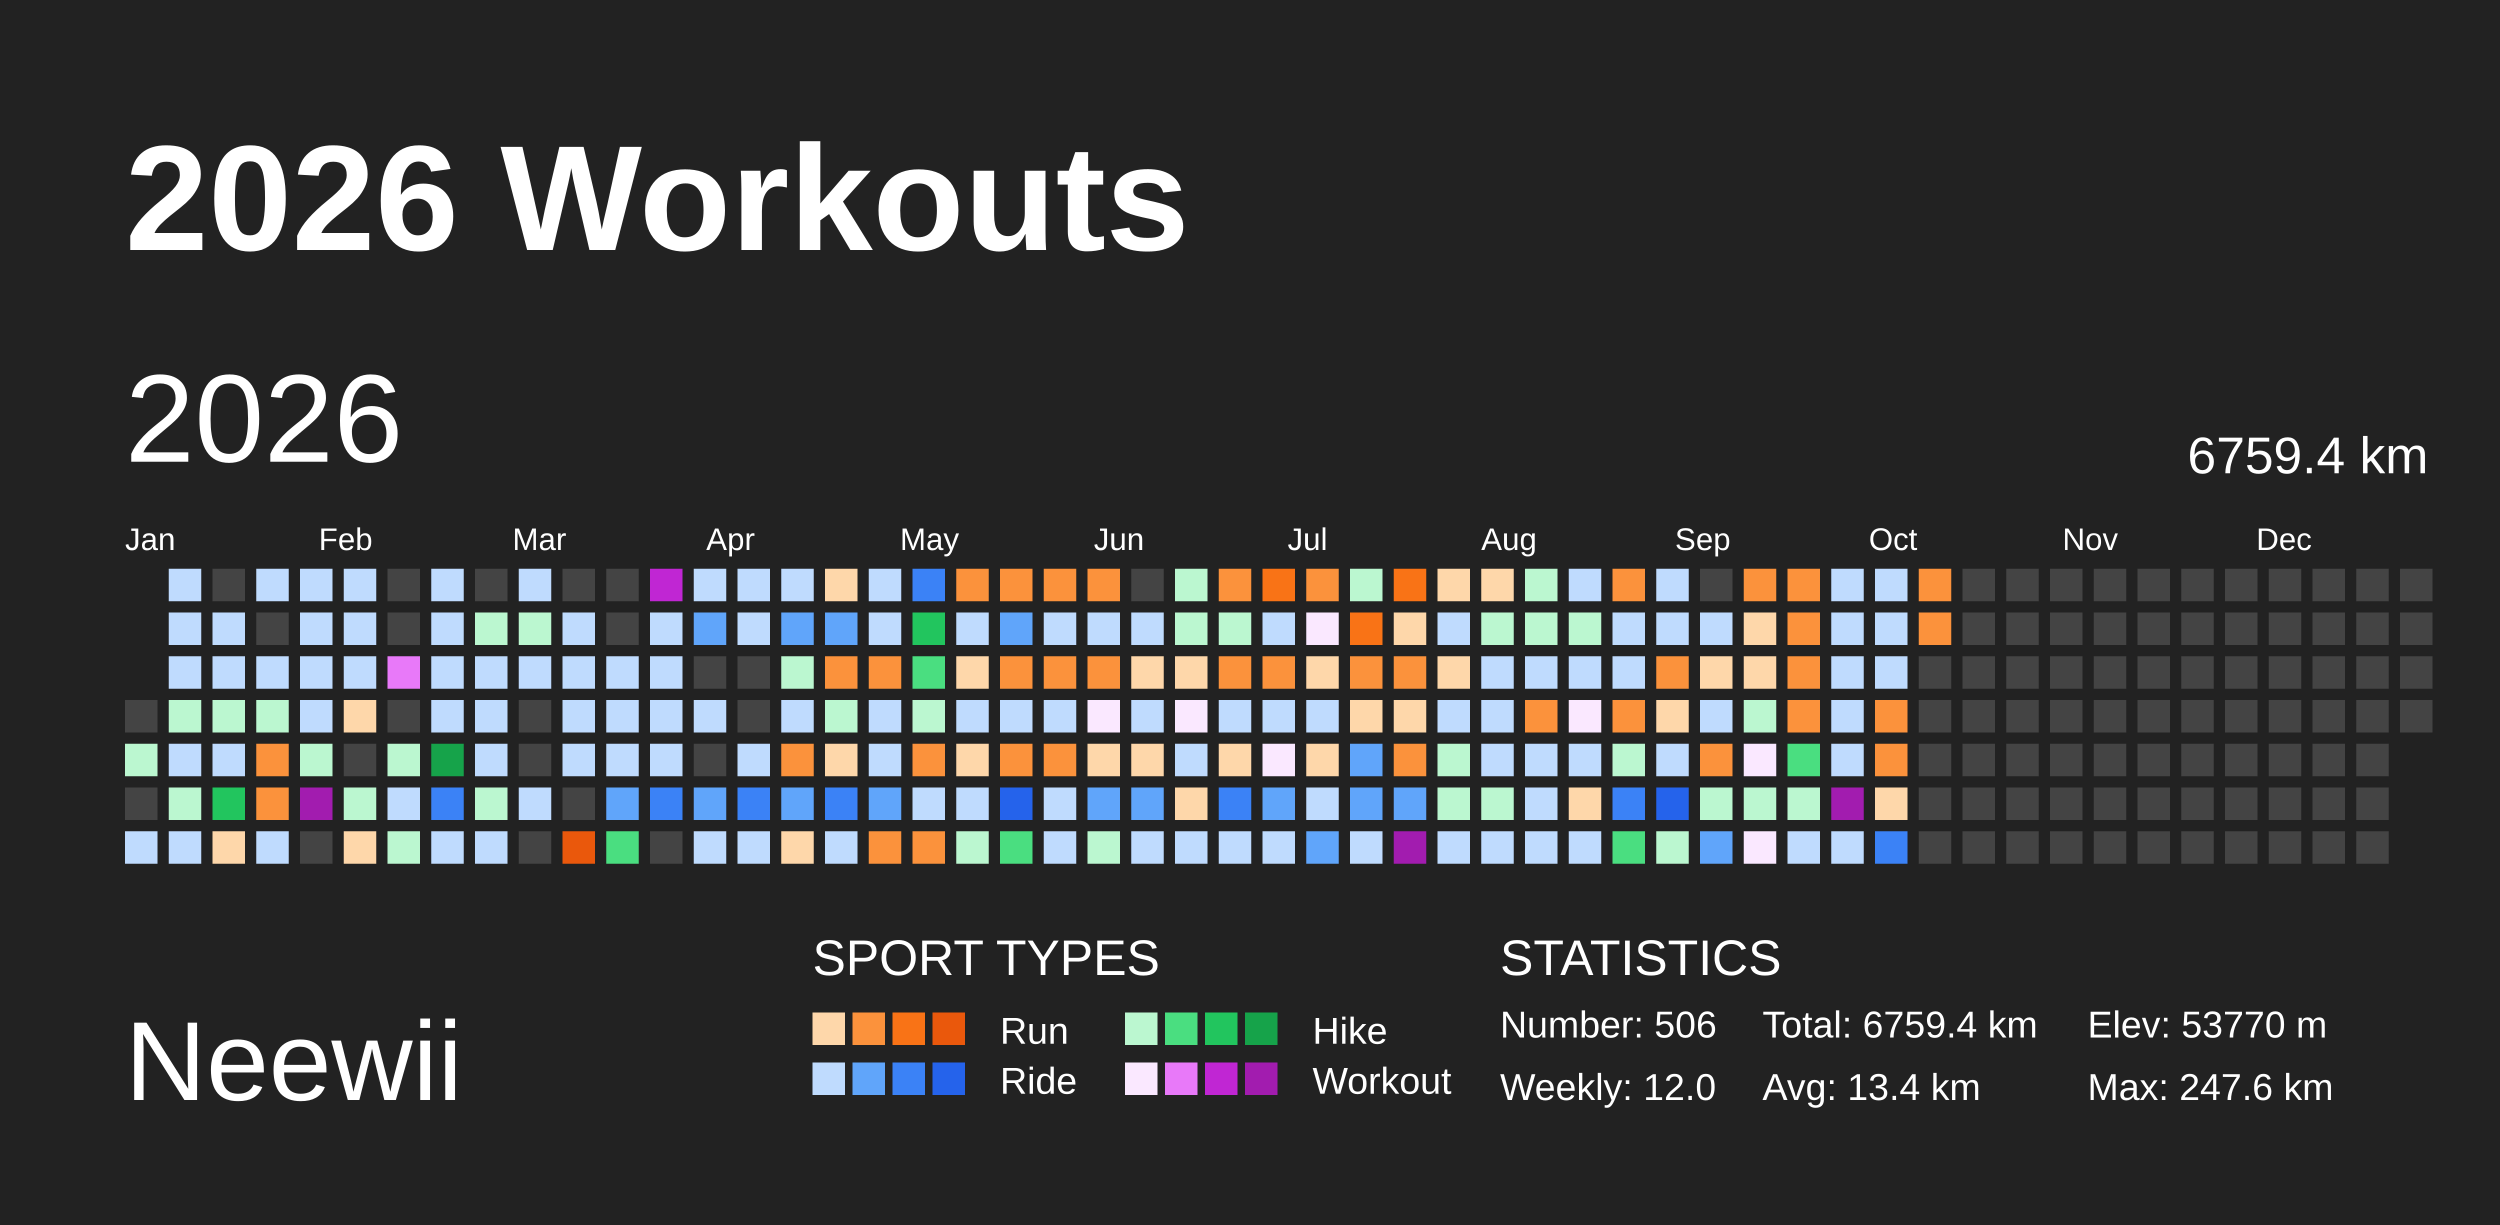
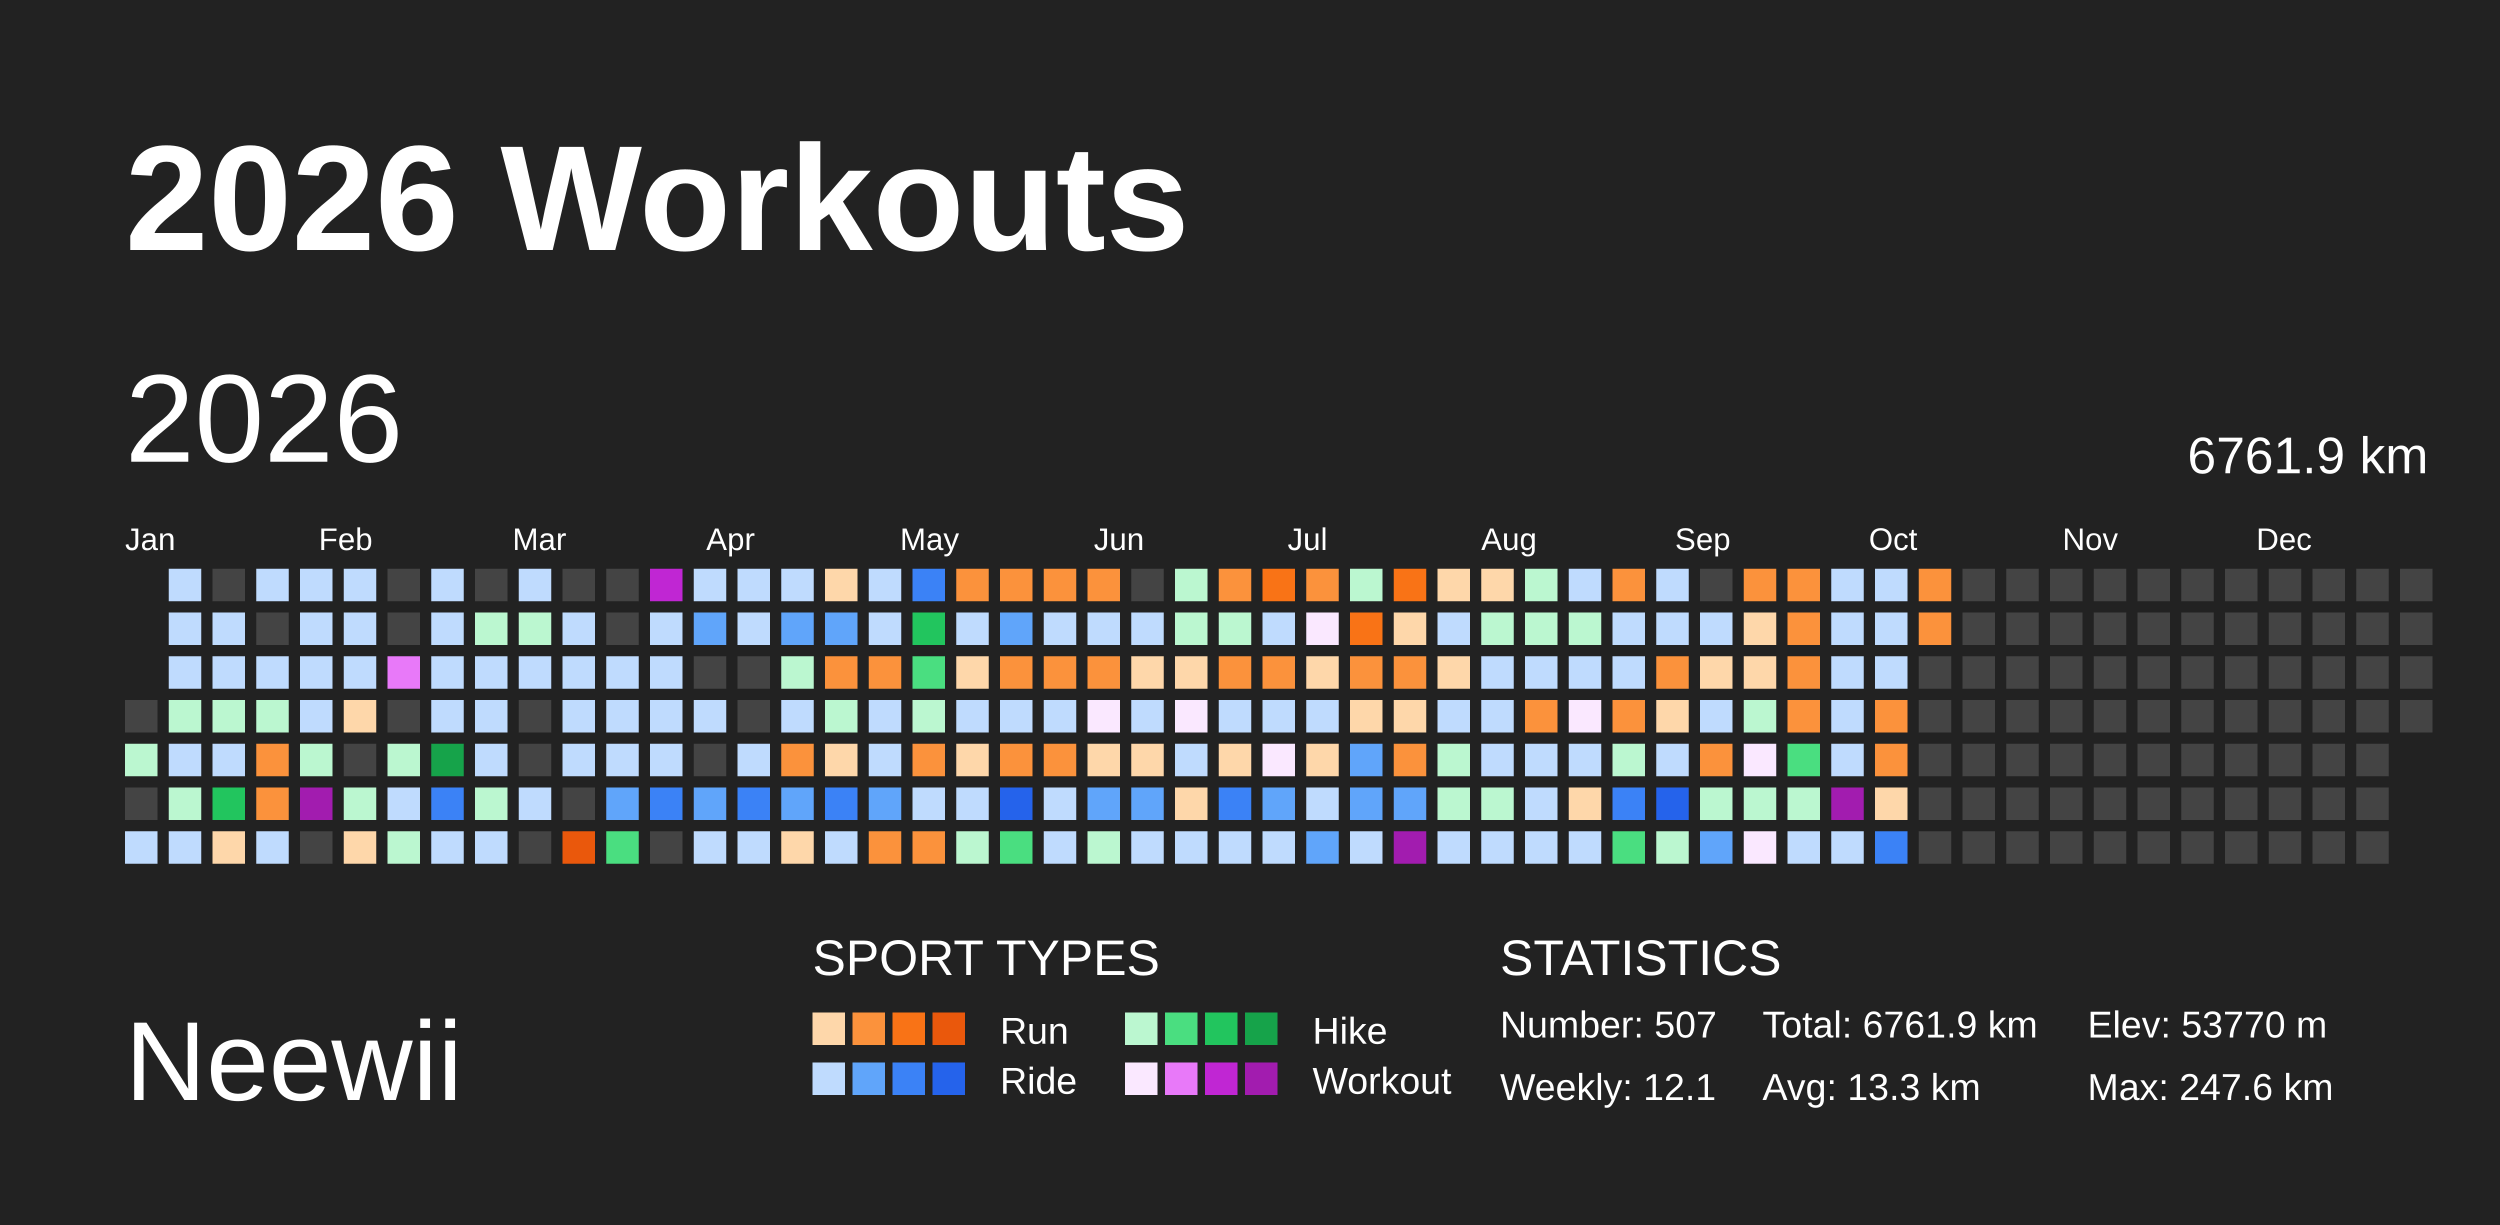
<svg xmlns="http://www.w3.org/2000/svg" baseProfile="full" height="98mm" version="1.1" viewBox="0,0,200,98" width="200mm">
  <defs />
  <rect fill="#222222" height="98" width="200" x="0" y="0" />
  <text fill="#FFFFFF" style="font-size:12px; font-family:Arial; font-weight:bold;" x="10" y="20">2026 Workouts</text>
  <text fill="#FFFFFF" style="font-size:9px; font-family:Arial" x="10" y="88">Neewii</text>
  <text fill="#FFFFFF" style="font-size:4px; font-family:Arial" x="65" y="78">SPORT TYPES</text>
  <rect fill="#fed7aa" height="2.6" width="2.6" x="65.0" y="81" />
  <rect fill="#fb923c" height="2.6" width="2.6" x="68.2" y="81" />
  <rect fill="#f97316" height="2.6" width="2.6" x="71.4" y="81" />
  <rect fill="#ea580c" height="2.6" width="2.6" x="74.6" y="81" />
  <text fill="#FFFFFF" style="font-size:3px; font-family:Arial" x="80" y="83.5">Run</text>
  <rect fill="#bbf7d0" height="2.6" width="2.6" x="90.0" y="81" />
  <rect fill="#4ade80" height="2.6" width="2.6" x="93.2" y="81" />
  <rect fill="#22c55e" height="2.6" width="2.6" x="96.4" y="81" />
  <rect fill="#16a34a" height="2.6" width="2.6" x="99.6" y="81" />
  <text fill="#FFFFFF" style="font-size:3px; font-family:Arial" x="105" y="83.5">Hike</text>
  <rect fill="#bfdbfe" height="2.6" width="2.6" x="65.0" y="85" />
  <rect fill="#60a5fa" height="2.6" width="2.6" x="68.2" y="85" />
  <rect fill="#3b82f6" height="2.6" width="2.6" x="71.4" y="85" />
  <rect fill="#2563eb" height="2.6" width="2.6" x="74.6" y="85" />
  <text fill="#FFFFFF" style="font-size:3px; font-family:Arial" x="80" y="87.5">Ride</text>
  <rect fill="#fae8ff" height="2.6" width="2.6" x="90.0" y="85" />
  <rect fill="#e879f9" height="2.6" width="2.6" x="93.2" y="85" />
  <rect fill="#c026d3" height="2.6" width="2.6" x="96.4" y="85" />
  <rect fill="#a21caf" height="2.6" width="2.6" x="99.6" y="85" />
  <text fill="#FFFFFF" style="font-size:3px; font-family:Arial" x="105" y="87.5">Workout</text>
  <text fill="#FFFFFF" style="font-size:4px; font-family:Arial" x="120" y="78">STATISTICS</text>
-   <text fill="#FFFFFF" style="font-size:3px; font-family:Arial" x="120" y="83">Number: 506</text>
-   <text fill="#FFFFFF" style="font-size:3px; font-family:Arial" x="120" y="88">Weekly: 12.0</text>
-   <text fill="#FFFFFF" style="font-size:3px; font-family:Arial" x="141" y="83">Total: 6759.4 km</text>
-   <text fill="#FFFFFF" style="font-size:3px; font-family:Arial" x="141" y="88">Avg: 13.4 km</text>
+   <text fill="#FFFFFF" style="font-size:3px; font-family:Arial" x="120" y="83">Number: 507</text>
+   <text fill="#FFFFFF" style="font-size:3px; font-family:Arial" x="120" y="88">Weekly: 12.1</text>
+   <text fill="#FFFFFF" style="font-size:3px; font-family:Arial" x="141" y="83">Total: 6761.9 km</text>
+   <text fill="#FFFFFF" style="font-size:3px; font-family:Arial" x="141" y="88">Avg: 13.3 km</text>
  <text fill="#FFFFFF" style="font-size:3px; font-family:Arial" x="167" y="83">Elev: 53770 m</text>
  <text fill="#FFFFFF" style="font-size:3px; font-family:Arial" x="167" y="88">Max: 247.6 km</text>
  <text dominant-baseline="hanging" fill="#FFFFFF" style="font-size:10.0px; font-family:Arial;" x="10" y="30">2026</text>
-   <text dominant-baseline="hanging" fill="#FFFFFF" style="font-size:4.125px; font-family:Arial;" x="175" y="35">6759.4 km</text>
+   <text dominant-baseline="hanging" fill="#FFFFFF" style="font-size:4.125px; font-family:Arial;" x="175" y="35">6761.9 km</text>
  <text fill="#FFFFFF" style="font-size:2.5px; font-family:Arial" x="10.0" y="44">Jan</text>
  <text fill="#FFFFFF" style="font-size:2.5px; font-family:Arial" x="25.5" y="44">Feb</text>
  <text fill="#FFFFFF" style="font-size:2.5px; font-family:Arial" x="41.0" y="44">Mar</text>
  <text fill="#FFFFFF" style="font-size:2.5px; font-family:Arial" x="56.5" y="44">Apr</text>
  <text fill="#FFFFFF" style="font-size:2.5px; font-family:Arial" x="72.0" y="44">May</text>
  <text fill="#FFFFFF" style="font-size:2.5px; font-family:Arial" x="87.5" y="44">Jun</text>
  <text fill="#FFFFFF" style="font-size:2.5px; font-family:Arial" x="103.0" y="44">Jul</text>
  <text fill="#FFFFFF" style="font-size:2.5px; font-family:Arial" x="118.5" y="44">Aug</text>
  <text fill="#FFFFFF" style="font-size:2.5px; font-family:Arial" x="134.0" y="44">Sep</text>
  <text fill="#FFFFFF" style="font-size:2.5px; font-family:Arial" x="149.5" y="44">Oct</text>
  <text fill="#FFFFFF" style="font-size:2.5px; font-family:Arial" x="165.0" y="44">Nov</text>
  <text fill="#FFFFFF" style="font-size:2.5px; font-family:Arial" x="180.5" y="44">Dec</text>
  <rect fill="#444444" height="2.6" width="2.6" x="10.0" y="56.0" />
  <rect fill="#bbf7d0" height="2.6" width="2.6" x="10.0" y="59.5" />
  <rect fill="#444444" height="2.6" width="2.6" x="10.0" y="63.0" />
  <rect fill="#bfdbfe" height="2.6" width="2.6" x="10.0" y="66.5" />
  <rect fill="#bfdbfe" height="2.6" width="2.6" x="13.5" y="45.5" />
  <rect fill="#bfdbfe" height="2.6" width="2.6" x="13.5" y="49.0" />
  <rect fill="#bfdbfe" height="2.6" width="2.6" x="13.5" y="52.5" />
  <rect fill="#bbf7d0" height="2.6" width="2.6" x="13.5" y="56.0" />
  <rect fill="#bfdbfe" height="2.6" width="2.6" x="13.5" y="59.5" />
  <rect fill="#bbf7d0" height="2.6" width="2.6" x="13.5" y="63.0" />
  <rect fill="#bfdbfe" height="2.6" width="2.6" x="13.5" y="66.5" />
  <rect fill="#444444" height="2.6" width="2.6" x="17.0" y="45.5" />
  <rect fill="#bfdbfe" height="2.6" width="2.6" x="17.0" y="49.0" />
  <rect fill="#bfdbfe" height="2.6" width="2.6" x="17.0" y="52.5" />
  <rect fill="#bbf7d0" height="2.6" width="2.6" x="17.0" y="56.0" />
  <rect fill="#bfdbfe" height="2.6" width="2.6" x="17.0" y="59.5" />
  <rect fill="#22c55e" height="2.6" width="2.6" x="17.0" y="63.0" />
  <rect fill="#fed7aa" height="2.6" width="2.6" x="17.0" y="66.5" />
  <rect fill="#bfdbfe" height="2.6" width="2.6" x="20.5" y="45.5" />
  <rect fill="#444444" height="2.6" width="2.6" x="20.5" y="49.0" />
  <rect fill="#bfdbfe" height="2.6" width="2.6" x="20.5" y="52.5" />
  <rect fill="#bbf7d0" height="2.6" width="2.6" x="20.5" y="56.0" />
  <rect fill="#fb923c" height="2.6" width="2.6" x="20.5" y="59.5" />
  <rect fill="#fb923c" height="2.6" width="2.6" x="20.5" y="63.0" />
  <rect fill="#bfdbfe" height="2.6" width="2.6" x="20.5" y="66.5" />
  <rect fill="#bfdbfe" height="2.6" width="2.6" x="24.0" y="45.5" />
  <rect fill="#bfdbfe" height="2.6" width="2.6" x="24.0" y="49.0" />
  <rect fill="#bfdbfe" height="2.6" width="2.6" x="24.0" y="52.5" />
  <rect fill="#bfdbfe" height="2.6" width="2.6" x="24.0" y="56.0" />
  <rect fill="#bbf7d0" height="2.6" width="2.6" x="24.0" y="59.5" />
  <rect fill="#a21caf" height="2.6" width="2.6" x="24.0" y="63.0" />
  <rect fill="#444444" height="2.6" width="2.6" x="24.0" y="66.5" />
  <rect fill="#bfdbfe" height="2.6" width="2.6" x="27.5" y="45.5" />
  <rect fill="#bfdbfe" height="2.6" width="2.6" x="27.5" y="49.0" />
  <rect fill="#bfdbfe" height="2.6" width="2.6" x="27.5" y="52.5" />
  <rect fill="#fed7aa" height="2.6" width="2.6" x="27.5" y="56.0" />
  <rect fill="#444444" height="2.6" width="2.6" x="27.5" y="59.5" />
  <rect fill="#bbf7d0" height="2.6" width="2.6" x="27.5" y="63.0" />
  <rect fill="#fed7aa" height="2.6" width="2.6" x="27.5" y="66.5" />
  <rect fill="#444444" height="2.6" width="2.6" x="31.0" y="45.5" />
  <rect fill="#444444" height="2.6" width="2.6" x="31.0" y="49.0" />
  <rect fill="#e879f9" height="2.6" width="2.6" x="31.0" y="52.5" />
  <rect fill="#444444" height="2.6" width="2.6" x="31.0" y="56.0" />
  <rect fill="#bbf7d0" height="2.6" width="2.6" x="31.0" y="59.5" />
  <rect fill="#bfdbfe" height="2.6" width="2.6" x="31.0" y="63.0" />
  <rect fill="#bbf7d0" height="2.6" width="2.6" x="31.0" y="66.5" />
  <rect fill="#bfdbfe" height="2.6" width="2.6" x="34.5" y="45.5" />
  <rect fill="#bfdbfe" height="2.6" width="2.6" x="34.5" y="49.0" />
  <rect fill="#bfdbfe" height="2.6" width="2.6" x="34.5" y="52.5" />
  <rect fill="#bfdbfe" height="2.6" width="2.6" x="34.5" y="56.0" />
  <rect fill="#16a34a" height="2.6" width="2.6" x="34.5" y="59.5" />
  <rect fill="#3b82f6" height="2.6" width="2.6" x="34.5" y="63.0" />
  <rect fill="#bfdbfe" height="2.6" width="2.6" x="34.5" y="66.5" />
  <rect fill="#444444" height="2.6" width="2.6" x="38.0" y="45.5" />
  <rect fill="#bbf7d0" height="2.6" width="2.6" x="38.0" y="49.0" />
  <rect fill="#bfdbfe" height="2.6" width="2.6" x="38.0" y="52.5" />
  <rect fill="#bfdbfe" height="2.6" width="2.6" x="38.0" y="56.0" />
  <rect fill="#bfdbfe" height="2.6" width="2.6" x="38.0" y="59.5" />
  <rect fill="#bbf7d0" height="2.6" width="2.6" x="38.0" y="63.0" />
  <rect fill="#bfdbfe" height="2.6" width="2.6" x="38.0" y="66.5" />
  <rect fill="#bfdbfe" height="2.6" width="2.6" x="41.5" y="45.5" />
  <rect fill="#bbf7d0" height="2.6" width="2.6" x="41.5" y="49.0" />
  <rect fill="#bfdbfe" height="2.6" width="2.6" x="41.5" y="52.5" />
  <rect fill="#444444" height="2.6" width="2.6" x="41.5" y="56.0" />
  <rect fill="#444444" height="2.6" width="2.6" x="41.5" y="59.5" />
  <rect fill="#bfdbfe" height="2.6" width="2.6" x="41.5" y="63.0" />
  <rect fill="#444444" height="2.6" width="2.6" x="41.5" y="66.5" />
  <rect fill="#444444" height="2.6" width="2.6" x="45.0" y="45.5" />
  <rect fill="#bfdbfe" height="2.6" width="2.6" x="45.0" y="49.0" />
  <rect fill="#bfdbfe" height="2.6" width="2.6" x="45.0" y="52.5" />
  <rect fill="#bfdbfe" height="2.6" width="2.6" x="45.0" y="56.0" />
  <rect fill="#bfdbfe" height="2.6" width="2.6" x="45.0" y="59.5" />
  <rect fill="#444444" height="2.6" width="2.6" x="45.0" y="63.0" />
  <rect fill="#ea580c" height="2.6" width="2.6" x="45.0" y="66.5" />
  <rect fill="#444444" height="2.6" width="2.6" x="48.5" y="45.5" />
  <rect fill="#444444" height="2.6" width="2.6" x="48.5" y="49.0" />
  <rect fill="#bfdbfe" height="2.6" width="2.6" x="48.5" y="52.5" />
  <rect fill="#bfdbfe" height="2.6" width="2.6" x="48.5" y="56.0" />
  <rect fill="#bfdbfe" height="2.6" width="2.6" x="48.5" y="59.5" />
  <rect fill="#60a5fa" height="2.6" width="2.6" x="48.5" y="63.0" />
  <rect fill="#4ade80" height="2.6" width="2.6" x="48.5" y="66.5" />
  <rect fill="#c026d3" height="2.6" width="2.6" x="52.0" y="45.5" />
  <rect fill="#bfdbfe" height="2.6" width="2.6" x="52.0" y="49.0" />
  <rect fill="#bfdbfe" height="2.6" width="2.6" x="52.0" y="52.5" />
  <rect fill="#bfdbfe" height="2.6" width="2.6" x="52.0" y="56.0" />
  <rect fill="#bfdbfe" height="2.6" width="2.6" x="52.0" y="59.5" />
  <rect fill="#3b82f6" height="2.6" width="2.6" x="52.0" y="63.0" />
  <rect fill="#444444" height="2.6" width="2.6" x="52.0" y="66.5" />
  <rect fill="#bfdbfe" height="2.6" width="2.6" x="55.5" y="45.5" />
  <rect fill="#60a5fa" height="2.6" width="2.6" x="55.5" y="49.0" />
  <rect fill="#444444" height="2.6" width="2.6" x="55.5" y="52.5" />
  <rect fill="#bfdbfe" height="2.6" width="2.6" x="55.5" y="56.0" />
  <rect fill="#444444" height="2.6" width="2.6" x="55.5" y="59.5" />
  <rect fill="#60a5fa" height="2.6" width="2.6" x="55.5" y="63.0" />
  <rect fill="#bfdbfe" height="2.6" width="2.6" x="55.5" y="66.5" />
  <rect fill="#bfdbfe" height="2.6" width="2.6" x="59.0" y="45.5" />
  <rect fill="#bfdbfe" height="2.6" width="2.6" x="59.0" y="49.0" />
  <rect fill="#444444" height="2.6" width="2.6" x="59.0" y="52.5" />
  <rect fill="#444444" height="2.6" width="2.6" x="59.0" y="56.0" />
  <rect fill="#bfdbfe" height="2.6" width="2.6" x="59.0" y="59.5" />
  <rect fill="#3b82f6" height="2.6" width="2.6" x="59.0" y="63.0" />
  <rect fill="#bfdbfe" height="2.6" width="2.6" x="59.0" y="66.5" />
  <rect fill="#bfdbfe" height="2.6" width="2.6" x="62.5" y="45.5" />
  <rect fill="#60a5fa" height="2.6" width="2.6" x="62.5" y="49.0" />
  <rect fill="#bbf7d0" height="2.6" width="2.6" x="62.5" y="52.5" />
  <rect fill="#bfdbfe" height="2.6" width="2.6" x="62.5" y="56.0" />
  <rect fill="#fb923c" height="2.6" width="2.6" x="62.5" y="59.5" />
  <rect fill="#60a5fa" height="2.6" width="2.6" x="62.5" y="63.0" />
  <rect fill="#fed7aa" height="2.6" width="2.6" x="62.5" y="66.5" />
  <rect fill="#fed7aa" height="2.6" width="2.6" x="66.0" y="45.5" />
  <rect fill="#60a5fa" height="2.6" width="2.6" x="66.0" y="49.0" />
  <rect fill="#fb923c" height="2.6" width="2.6" x="66.0" y="52.5" />
  <rect fill="#bbf7d0" height="2.6" width="2.6" x="66.0" y="56.0" />
  <rect fill="#fed7aa" height="2.6" width="2.6" x="66.0" y="59.5" />
  <rect fill="#3b82f6" height="2.6" width="2.6" x="66.0" y="63.0" />
  <rect fill="#bfdbfe" height="2.6" width="2.6" x="66.0" y="66.5" />
  <rect fill="#bfdbfe" height="2.6" width="2.6" x="69.5" y="45.5" />
  <rect fill="#bfdbfe" height="2.6" width="2.6" x="69.5" y="49.0" />
  <rect fill="#fb923c" height="2.6" width="2.6" x="69.5" y="52.5" />
  <rect fill="#bfdbfe" height="2.6" width="2.6" x="69.5" y="56.0" />
  <rect fill="#bfdbfe" height="2.6" width="2.6" x="69.5" y="59.5" />
  <rect fill="#60a5fa" height="2.6" width="2.6" x="69.5" y="63.0" />
  <rect fill="#fb923c" height="2.6" width="2.6" x="69.5" y="66.5" />
  <rect fill="#3b82f6" height="2.6" width="2.6" x="73.0" y="45.5" />
  <rect fill="#22c55e" height="2.6" width="2.6" x="73.0" y="49.0" />
  <rect fill="#4ade80" height="2.6" width="2.6" x="73.0" y="52.5" />
  <rect fill="#bbf7d0" height="2.6" width="2.6" x="73.0" y="56.0" />
  <rect fill="#fb923c" height="2.6" width="2.6" x="73.0" y="59.5" />
  <rect fill="#bfdbfe" height="2.6" width="2.6" x="73.0" y="63.0" />
  <rect fill="#fb923c" height="2.6" width="2.6" x="73.0" y="66.5" />
  <rect fill="#fb923c" height="2.6" width="2.6" x="76.5" y="45.5" />
  <rect fill="#bfdbfe" height="2.6" width="2.6" x="76.5" y="49.0" />
  <rect fill="#fed7aa" height="2.6" width="2.6" x="76.5" y="52.5" />
  <rect fill="#bfdbfe" height="2.6" width="2.6" x="76.5" y="56.0" />
  <rect fill="#fed7aa" height="2.6" width="2.6" x="76.5" y="59.5" />
  <rect fill="#bfdbfe" height="2.6" width="2.6" x="76.5" y="63.0" />
  <rect fill="#bbf7d0" height="2.6" width="2.6" x="76.5" y="66.5" />
  <rect fill="#fb923c" height="2.6" width="2.6" x="80.0" y="45.5" />
  <rect fill="#60a5fa" height="2.6" width="2.6" x="80.0" y="49.0" />
  <rect fill="#fb923c" height="2.6" width="2.6" x="80.0" y="52.5" />
  <rect fill="#bfdbfe" height="2.6" width="2.6" x="80.0" y="56.0" />
  <rect fill="#fb923c" height="2.6" width="2.6" x="80.0" y="59.5" />
  <rect fill="#2563eb" height="2.6" width="2.6" x="80.0" y="63.0" />
  <rect fill="#4ade80" height="2.6" width="2.6" x="80.0" y="66.5" />
  <rect fill="#fb923c" height="2.6" width="2.6" x="83.5" y="45.5" />
  <rect fill="#bfdbfe" height="2.6" width="2.6" x="83.5" y="49.0" />
  <rect fill="#fb923c" height="2.6" width="2.6" x="83.5" y="52.5" />
  <rect fill="#bfdbfe" height="2.6" width="2.6" x="83.5" y="56.0" />
  <rect fill="#fb923c" height="2.6" width="2.6" x="83.5" y="59.5" />
  <rect fill="#bfdbfe" height="2.6" width="2.6" x="83.5" y="63.0" />
  <rect fill="#bfdbfe" height="2.6" width="2.6" x="83.5" y="66.5" />
  <rect fill="#fb923c" height="2.6" width="2.6" x="87.0" y="45.5" />
  <rect fill="#bfdbfe" height="2.6" width="2.6" x="87.0" y="49.0" />
  <rect fill="#fb923c" height="2.6" width="2.6" x="87.0" y="52.5" />
  <rect fill="#fae8ff" height="2.6" width="2.6" x="87.0" y="56.0" />
  <rect fill="#fed7aa" height="2.6" width="2.6" x="87.0" y="59.5" />
  <rect fill="#60a5fa" height="2.6" width="2.6" x="87.0" y="63.0" />
  <rect fill="#bbf7d0" height="2.6" width="2.6" x="87.0" y="66.5" />
  <rect fill="#444444" height="2.6" width="2.6" x="90.5" y="45.5" />
  <rect fill="#bfdbfe" height="2.6" width="2.6" x="90.5" y="49.0" />
  <rect fill="#fed7aa" height="2.6" width="2.6" x="90.5" y="52.5" />
  <rect fill="#bfdbfe" height="2.6" width="2.6" x="90.5" y="56.0" />
  <rect fill="#fed7aa" height="2.6" width="2.6" x="90.5" y="59.5" />
  <rect fill="#60a5fa" height="2.6" width="2.6" x="90.5" y="63.0" />
  <rect fill="#bfdbfe" height="2.6" width="2.6" x="90.5" y="66.5" />
  <rect fill="#bbf7d0" height="2.6" width="2.6" x="94.0" y="45.5" />
  <rect fill="#bbf7d0" height="2.6" width="2.6" x="94.0" y="49.0" />
  <rect fill="#fed7aa" height="2.6" width="2.6" x="94.0" y="52.5" />
  <rect fill="#fae8ff" height="2.6" width="2.6" x="94.0" y="56.0" />
  <rect fill="#bfdbfe" height="2.6" width="2.6" x="94.0" y="59.5" />
  <rect fill="#fed7aa" height="2.6" width="2.6" x="94.0" y="63.0" />
  <rect fill="#bfdbfe" height="2.6" width="2.6" x="94.0" y="66.5" />
  <rect fill="#fb923c" height="2.6" width="2.6" x="97.5" y="45.5" />
  <rect fill="#bbf7d0" height="2.6" width="2.6" x="97.5" y="49.0" />
  <rect fill="#fb923c" height="2.6" width="2.6" x="97.5" y="52.5" />
  <rect fill="#bfdbfe" height="2.6" width="2.6" x="97.5" y="56.0" />
  <rect fill="#fed7aa" height="2.6" width="2.6" x="97.5" y="59.5" />
  <rect fill="#3b82f6" height="2.6" width="2.6" x="97.5" y="63.0" />
  <rect fill="#bfdbfe" height="2.6" width="2.6" x="97.5" y="66.5" />
  <rect fill="#f97316" height="2.6" width="2.6" x="101.0" y="45.5" />
  <rect fill="#bfdbfe" height="2.6" width="2.6" x="101.0" y="49.0" />
  <rect fill="#fb923c" height="2.6" width="2.6" x="101.0" y="52.5" />
  <rect fill="#bfdbfe" height="2.6" width="2.6" x="101.0" y="56.0" />
  <rect fill="#fae8ff" height="2.6" width="2.6" x="101.0" y="59.5" />
  <rect fill="#60a5fa" height="2.6" width="2.6" x="101.0" y="63.0" />
  <rect fill="#bfdbfe" height="2.6" width="2.6" x="101.0" y="66.5" />
  <rect fill="#fb923c" height="2.6" width="2.6" x="104.5" y="45.5" />
  <rect fill="#fae8ff" height="2.6" width="2.6" x="104.5" y="49.0" />
  <rect fill="#fed7aa" height="2.6" width="2.6" x="104.5" y="52.5" />
  <rect fill="#bfdbfe" height="2.6" width="2.6" x="104.5" y="56.0" />
  <rect fill="#fed7aa" height="2.6" width="2.6" x="104.5" y="59.5" />
  <rect fill="#bfdbfe" height="2.6" width="2.6" x="104.5" y="63.0" />
  <rect fill="#60a5fa" height="2.6" width="2.6" x="104.5" y="66.5" />
  <rect fill="#bbf7d0" height="2.6" width="2.6" x="108.0" y="45.5" />
  <rect fill="#f97316" height="2.6" width="2.6" x="108.0" y="49.0" />
  <rect fill="#fb923c" height="2.6" width="2.6" x="108.0" y="52.5" />
  <rect fill="#fed7aa" height="2.6" width="2.6" x="108.0" y="56.0" />
  <rect fill="#60a5fa" height="2.6" width="2.6" x="108.0" y="59.5" />
  <rect fill="#60a5fa" height="2.6" width="2.6" x="108.0" y="63.0" />
  <rect fill="#bfdbfe" height="2.6" width="2.6" x="108.0" y="66.5" />
  <rect fill="#f97316" height="2.6" width="2.6" x="111.5" y="45.5" />
  <rect fill="#fed7aa" height="2.6" width="2.6" x="111.5" y="49.0" />
  <rect fill="#fb923c" height="2.6" width="2.6" x="111.5" y="52.5" />
  <rect fill="#fed7aa" height="2.6" width="2.6" x="111.5" y="56.0" />
  <rect fill="#fb923c" height="2.6" width="2.6" x="111.5" y="59.5" />
  <rect fill="#60a5fa" height="2.6" width="2.6" x="111.5" y="63.0" />
  <rect fill="#a21caf" height="2.6" width="2.6" x="111.5" y="66.5" />
  <rect fill="#fed7aa" height="2.6" width="2.6" x="115.0" y="45.5" />
  <rect fill="#bfdbfe" height="2.6" width="2.6" x="115.0" y="49.0" />
  <rect fill="#fed7aa" height="2.6" width="2.6" x="115.0" y="52.5" />
  <rect fill="#bfdbfe" height="2.6" width="2.6" x="115.0" y="56.0" />
  <rect fill="#bbf7d0" height="2.6" width="2.6" x="115.0" y="59.5" />
  <rect fill="#bbf7d0" height="2.6" width="2.6" x="115.0" y="63.0" />
  <rect fill="#bfdbfe" height="2.6" width="2.6" x="115.0" y="66.5" />
  <rect fill="#fed7aa" height="2.6" width="2.6" x="118.5" y="45.5" />
  <rect fill="#bbf7d0" height="2.6" width="2.6" x="118.5" y="49.0" />
  <rect fill="#bfdbfe" height="2.6" width="2.6" x="118.5" y="52.5" />
  <rect fill="#bfdbfe" height="2.6" width="2.6" x="118.5" y="56.0" />
  <rect fill="#bfdbfe" height="2.6" width="2.6" x="118.5" y="59.5" />
  <rect fill="#bbf7d0" height="2.6" width="2.6" x="118.5" y="63.0" />
  <rect fill="#bfdbfe" height="2.6" width="2.6" x="118.5" y="66.5" />
  <rect fill="#bbf7d0" height="2.6" width="2.6" x="122.0" y="45.5" />
  <rect fill="#bbf7d0" height="2.6" width="2.6" x="122.0" y="49.0" />
  <rect fill="#bfdbfe" height="2.6" width="2.6" x="122.0" y="52.5" />
  <rect fill="#fb923c" height="2.6" width="2.6" x="122.0" y="56.0" />
  <rect fill="#bfdbfe" height="2.6" width="2.6" x="122.0" y="59.5" />
  <rect fill="#bfdbfe" height="2.6" width="2.6" x="122.0" y="63.0" />
  <rect fill="#bfdbfe" height="2.6" width="2.6" x="122.0" y="66.5" />
  <rect fill="#bfdbfe" height="2.6" width="2.6" x="125.5" y="45.5" />
  <rect fill="#bbf7d0" height="2.6" width="2.6" x="125.5" y="49.0" />
  <rect fill="#bfdbfe" height="2.6" width="2.6" x="125.5" y="52.5" />
  <rect fill="#fae8ff" height="2.6" width="2.6" x="125.5" y="56.0" />
  <rect fill="#bfdbfe" height="2.6" width="2.6" x="125.5" y="59.5" />
  <rect fill="#fed7aa" height="2.6" width="2.6" x="125.5" y="63.0" />
  <rect fill="#bfdbfe" height="2.6" width="2.6" x="125.5" y="66.5" />
  <rect fill="#fb923c" height="2.6" width="2.6" x="129.0" y="45.5" />
  <rect fill="#bfdbfe" height="2.6" width="2.6" x="129.0" y="49.0" />
  <rect fill="#bfdbfe" height="2.6" width="2.6" x="129.0" y="52.5" />
  <rect fill="#fb923c" height="2.6" width="2.6" x="129.0" y="56.0" />
  <rect fill="#bbf7d0" height="2.6" width="2.6" x="129.0" y="59.5" />
  <rect fill="#3b82f6" height="2.6" width="2.6" x="129.0" y="63.0" />
  <rect fill="#4ade80" height="2.6" width="2.6" x="129.0" y="66.5" />
  <rect fill="#bfdbfe" height="2.6" width="2.6" x="132.5" y="45.5" />
  <rect fill="#bfdbfe" height="2.6" width="2.6" x="132.5" y="49.0" />
  <rect fill="#fb923c" height="2.6" width="2.6" x="132.5" y="52.5" />
  <rect fill="#fed7aa" height="2.6" width="2.6" x="132.5" y="56.0" />
  <rect fill="#bfdbfe" height="2.6" width="2.6" x="132.5" y="59.5" />
  <rect fill="#2563eb" height="2.6" width="2.6" x="132.5" y="63.0" />
  <rect fill="#bbf7d0" height="2.6" width="2.6" x="132.5" y="66.5" />
  <rect fill="#444444" height="2.6" width="2.6" x="136.0" y="45.5" />
  <rect fill="#bfdbfe" height="2.6" width="2.6" x="136.0" y="49.0" />
  <rect fill="#fed7aa" height="2.6" width="2.6" x="136.0" y="52.5" />
  <rect fill="#bfdbfe" height="2.6" width="2.6" x="136.0" y="56.0" />
  <rect fill="#fb923c" height="2.6" width="2.6" x="136.0" y="59.5" />
  <rect fill="#bbf7d0" height="2.6" width="2.6" x="136.0" y="63.0" />
  <rect fill="#60a5fa" height="2.6" width="2.6" x="136.0" y="66.5" />
  <rect fill="#fb923c" height="2.6" width="2.6" x="139.5" y="45.5" />
  <rect fill="#fed7aa" height="2.6" width="2.6" x="139.5" y="49.0" />
  <rect fill="#fed7aa" height="2.6" width="2.6" x="139.5" y="52.5" />
  <rect fill="#bbf7d0" height="2.6" width="2.6" x="139.5" y="56.0" />
  <rect fill="#fae8ff" height="2.6" width="2.6" x="139.5" y="59.5" />
  <rect fill="#bbf7d0" height="2.6" width="2.6" x="139.5" y="63.0" />
  <rect fill="#fae8ff" height="2.6" width="2.6" x="139.5" y="66.5" />
  <rect fill="#fb923c" height="2.6" width="2.6" x="143.0" y="45.5" />
  <rect fill="#fb923c" height="2.6" width="2.6" x="143.0" y="49.0" />
  <rect fill="#fb923c" height="2.6" width="2.6" x="143.0" y="52.5" />
  <rect fill="#fb923c" height="2.6" width="2.6" x="143.0" y="56.0" />
  <rect fill="#4ade80" height="2.6" width="2.6" x="143.0" y="59.5" />
  <rect fill="#bbf7d0" height="2.6" width="2.6" x="143.0" y="63.0" />
  <rect fill="#bfdbfe" height="2.6" width="2.6" x="143.0" y="66.5" />
  <rect fill="#bfdbfe" height="2.6" width="2.6" x="146.5" y="45.5" />
  <rect fill="#bfdbfe" height="2.6" width="2.6" x="146.5" y="49.0" />
  <rect fill="#bfdbfe" height="2.6" width="2.6" x="146.5" y="52.5" />
  <rect fill="#bfdbfe" height="2.6" width="2.6" x="146.5" y="56.0" />
  <rect fill="#bfdbfe" height="2.6" width="2.6" x="146.5" y="59.5" />
  <rect fill="#a21caf" height="2.6" width="2.6" x="146.5" y="63.0" />
  <rect fill="#bfdbfe" height="2.6" width="2.6" x="146.5" y="66.5" />
  <rect fill="#bfdbfe" height="2.6" width="2.6" x="150.0" y="45.5" />
  <rect fill="#bfdbfe" height="2.6" width="2.6" x="150.0" y="49.0" />
  <rect fill="#bfdbfe" height="2.6" width="2.6" x="150.0" y="52.5" />
  <rect fill="#fb923c" height="2.6" width="2.6" x="150.0" y="56.0" />
  <rect fill="#fb923c" height="2.6" width="2.6" x="150.0" y="59.5" />
  <rect fill="#fed7aa" height="2.6" width="2.6" x="150.0" y="63.0" />
  <rect fill="#3b82f6" height="2.6" width="2.6" x="150.0" y="66.5" />
  <rect fill="#fb923c" height="2.6" width="2.6" x="153.5" y="45.5" />
  <rect fill="#fb923c" height="2.6" width="2.6" x="153.5" y="49.0" />
  <rect fill="#444444" height="2.6" width="2.6" x="153.5" y="52.5" />
  <rect fill="#444444" height="2.6" width="2.6" x="153.5" y="56.0" />
  <rect fill="#444444" height="2.6" width="2.6" x="153.5" y="59.5" />
  <rect fill="#444444" height="2.6" width="2.6" x="153.5" y="63.0" />
  <rect fill="#444444" height="2.6" width="2.6" x="153.5" y="66.5" />
  <rect fill="#444444" height="2.6" width="2.6" x="157.0" y="45.5" />
  <rect fill="#444444" height="2.6" width="2.6" x="157.0" y="49.0" />
  <rect fill="#444444" height="2.6" width="2.6" x="157.0" y="52.5" />
  <rect fill="#444444" height="2.6" width="2.6" x="157.0" y="56.0" />
  <rect fill="#444444" height="2.6" width="2.6" x="157.0" y="59.5" />
  <rect fill="#444444" height="2.6" width="2.6" x="157.0" y="63.0" />
  <rect fill="#444444" height="2.6" width="2.6" x="157.0" y="66.5" />
  <rect fill="#444444" height="2.6" width="2.6" x="160.5" y="45.5" />
  <rect fill="#444444" height="2.6" width="2.6" x="160.5" y="49.0" />
  <rect fill="#444444" height="2.6" width="2.6" x="160.5" y="52.5" />
  <rect fill="#444444" height="2.6" width="2.6" x="160.5" y="56.0" />
  <rect fill="#444444" height="2.6" width="2.6" x="160.5" y="59.5" />
  <rect fill="#444444" height="2.6" width="2.6" x="160.5" y="63.0" />
  <rect fill="#444444" height="2.6" width="2.6" x="160.5" y="66.5" />
  <rect fill="#444444" height="2.6" width="2.6" x="164.0" y="45.5" />
  <rect fill="#444444" height="2.6" width="2.6" x="164.0" y="49.0" />
  <rect fill="#444444" height="2.6" width="2.6" x="164.0" y="52.5" />
  <rect fill="#444444" height="2.6" width="2.6" x="164.0" y="56.0" />
  <rect fill="#444444" height="2.6" width="2.6" x="164.0" y="59.5" />
  <rect fill="#444444" height="2.6" width="2.6" x="164.0" y="63.0" />
  <rect fill="#444444" height="2.6" width="2.6" x="164.0" y="66.5" />
  <rect fill="#444444" height="2.6" width="2.6" x="167.5" y="45.5" />
  <rect fill="#444444" height="2.6" width="2.6" x="167.5" y="49.0" />
  <rect fill="#444444" height="2.6" width="2.6" x="167.5" y="52.5" />
  <rect fill="#444444" height="2.6" width="2.6" x="167.5" y="56.0" />
  <rect fill="#444444" height="2.6" width="2.6" x="167.5" y="59.5" />
  <rect fill="#444444" height="2.6" width="2.6" x="167.5" y="63.0" />
  <rect fill="#444444" height="2.6" width="2.6" x="167.5" y="66.5" />
  <rect fill="#444444" height="2.6" width="2.6" x="171.0" y="45.5" />
  <rect fill="#444444" height="2.6" width="2.6" x="171.0" y="49.0" />
  <rect fill="#444444" height="2.6" width="2.6" x="171.0" y="52.5" />
  <rect fill="#444444" height="2.6" width="2.6" x="171.0" y="56.0" />
  <rect fill="#444444" height="2.6" width="2.6" x="171.0" y="59.5" />
  <rect fill="#444444" height="2.6" width="2.6" x="171.0" y="63.0" />
  <rect fill="#444444" height="2.6" width="2.6" x="171.0" y="66.5" />
  <rect fill="#444444" height="2.6" width="2.6" x="174.5" y="45.5" />
  <rect fill="#444444" height="2.6" width="2.6" x="174.5" y="49.0" />
  <rect fill="#444444" height="2.6" width="2.6" x="174.5" y="52.5" />
  <rect fill="#444444" height="2.6" width="2.6" x="174.5" y="56.0" />
  <rect fill="#444444" height="2.6" width="2.6" x="174.5" y="59.5" />
  <rect fill="#444444" height="2.6" width="2.6" x="174.5" y="63.0" />
  <rect fill="#444444" height="2.6" width="2.6" x="174.5" y="66.5" />
  <rect fill="#444444" height="2.6" width="2.6" x="178.0" y="45.5" />
  <rect fill="#444444" height="2.6" width="2.6" x="178.0" y="49.0" />
  <rect fill="#444444" height="2.6" width="2.6" x="178.0" y="52.5" />
  <rect fill="#444444" height="2.6" width="2.6" x="178.0" y="56.0" />
  <rect fill="#444444" height="2.6" width="2.6" x="178.0" y="59.5" />
  <rect fill="#444444" height="2.6" width="2.6" x="178.0" y="63.0" />
  <rect fill="#444444" height="2.6" width="2.6" x="178.0" y="66.5" />
  <rect fill="#444444" height="2.6" width="2.6" x="181.5" y="45.5" />
  <rect fill="#444444" height="2.6" width="2.6" x="181.5" y="49.0" />
  <rect fill="#444444" height="2.6" width="2.6" x="181.5" y="52.5" />
  <rect fill="#444444" height="2.6" width="2.6" x="181.5" y="56.0" />
  <rect fill="#444444" height="2.6" width="2.6" x="181.5" y="59.5" />
  <rect fill="#444444" height="2.6" width="2.6" x="181.5" y="63.0" />
  <rect fill="#444444" height="2.6" width="2.6" x="181.5" y="66.5" />
  <rect fill="#444444" height="2.6" width="2.6" x="185.0" y="45.5" />
  <rect fill="#444444" height="2.6" width="2.6" x="185.0" y="49.0" />
  <rect fill="#444444" height="2.6" width="2.6" x="185.0" y="52.5" />
  <rect fill="#444444" height="2.6" width="2.6" x="185.0" y="56.0" />
  <rect fill="#444444" height="2.6" width="2.6" x="185.0" y="59.5" />
  <rect fill="#444444" height="2.6" width="2.6" x="185.0" y="63.0" />
  <rect fill="#444444" height="2.6" width="2.6" x="185.0" y="66.5" />
  <rect fill="#444444" height="2.6" width="2.6" x="188.5" y="45.5" />
  <rect fill="#444444" height="2.6" width="2.6" x="188.5" y="49.0" />
  <rect fill="#444444" height="2.6" width="2.6" x="188.5" y="52.5" />
  <rect fill="#444444" height="2.6" width="2.6" x="188.5" y="56.0" />
  <rect fill="#444444" height="2.6" width="2.6" x="188.5" y="59.5" />
  <rect fill="#444444" height="2.6" width="2.6" x="188.5" y="63.0" />
  <rect fill="#444444" height="2.6" width="2.6" x="188.5" y="66.5" />
  <rect fill="#444444" height="2.6" width="2.6" x="192.0" y="45.5" />
  <rect fill="#444444" height="2.6" width="2.6" x="192.0" y="49.0" />
  <rect fill="#444444" height="2.6" width="2.6" x="192.0" y="52.5" />
  <rect fill="#444444" height="2.6" width="2.6" x="192.0" y="56.0" />
</svg>
